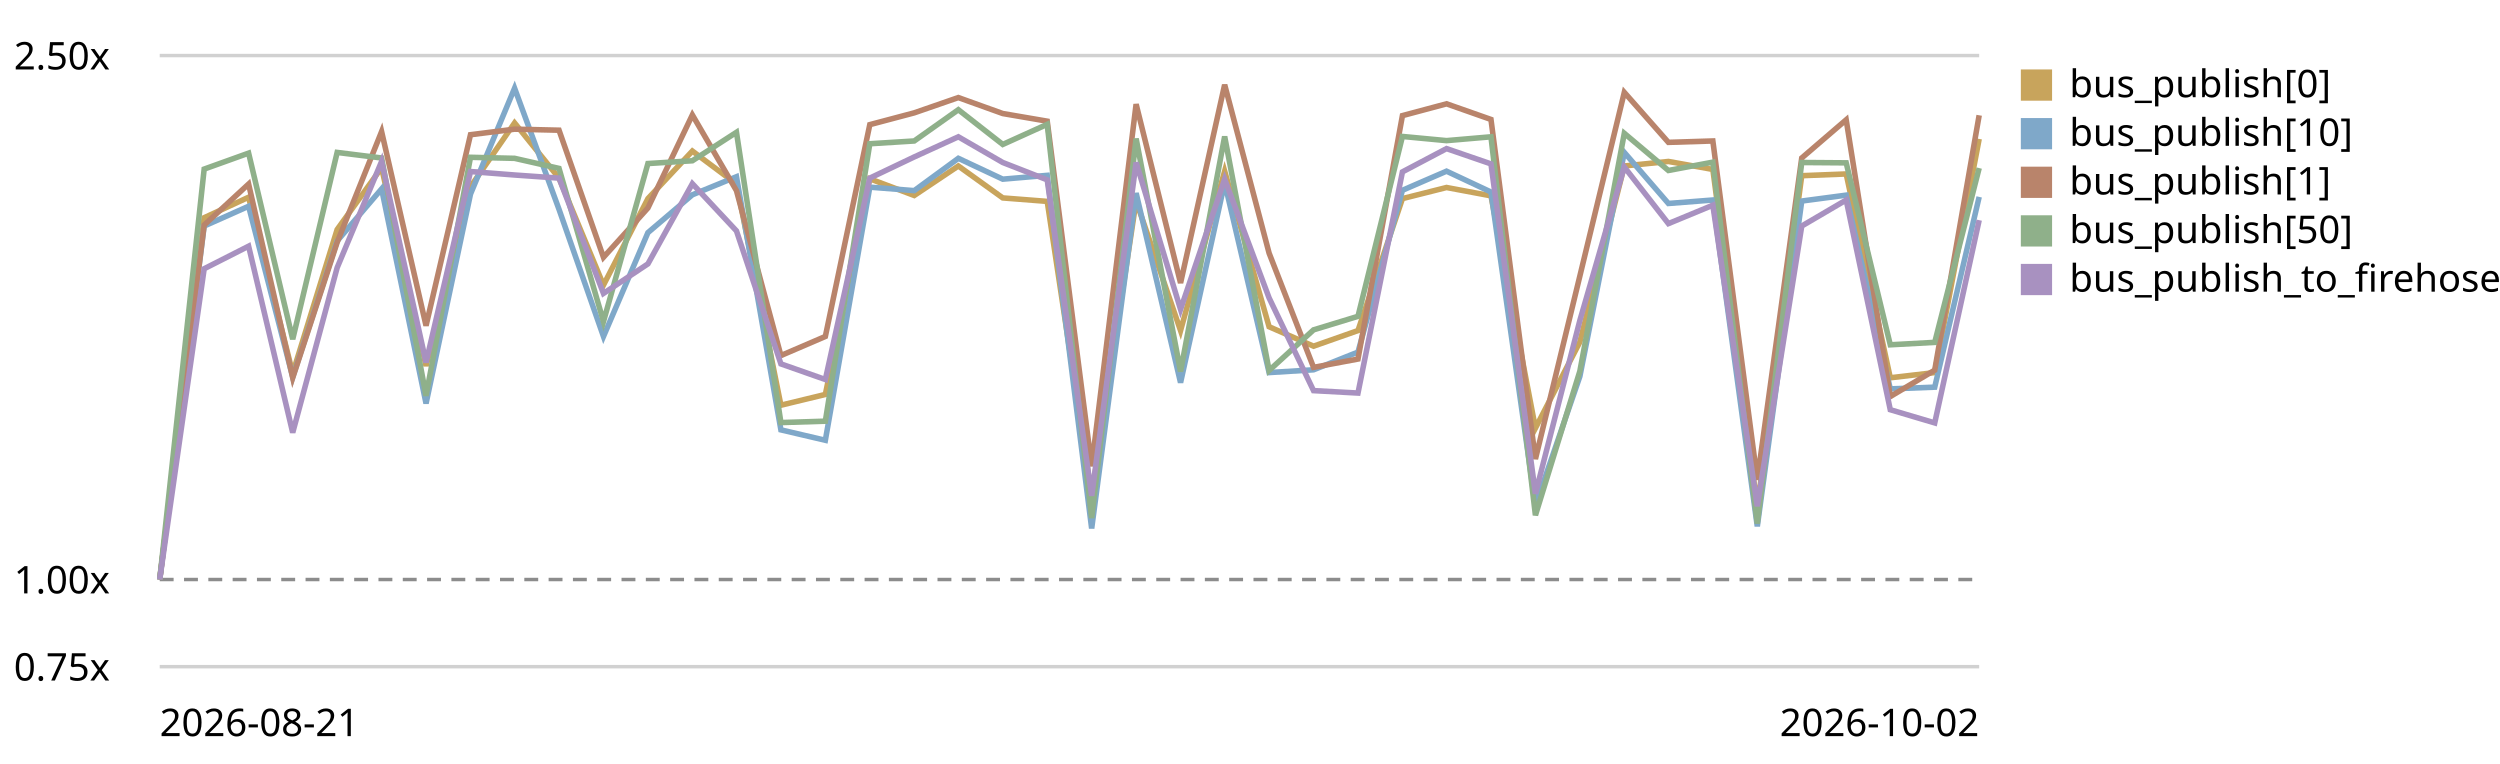
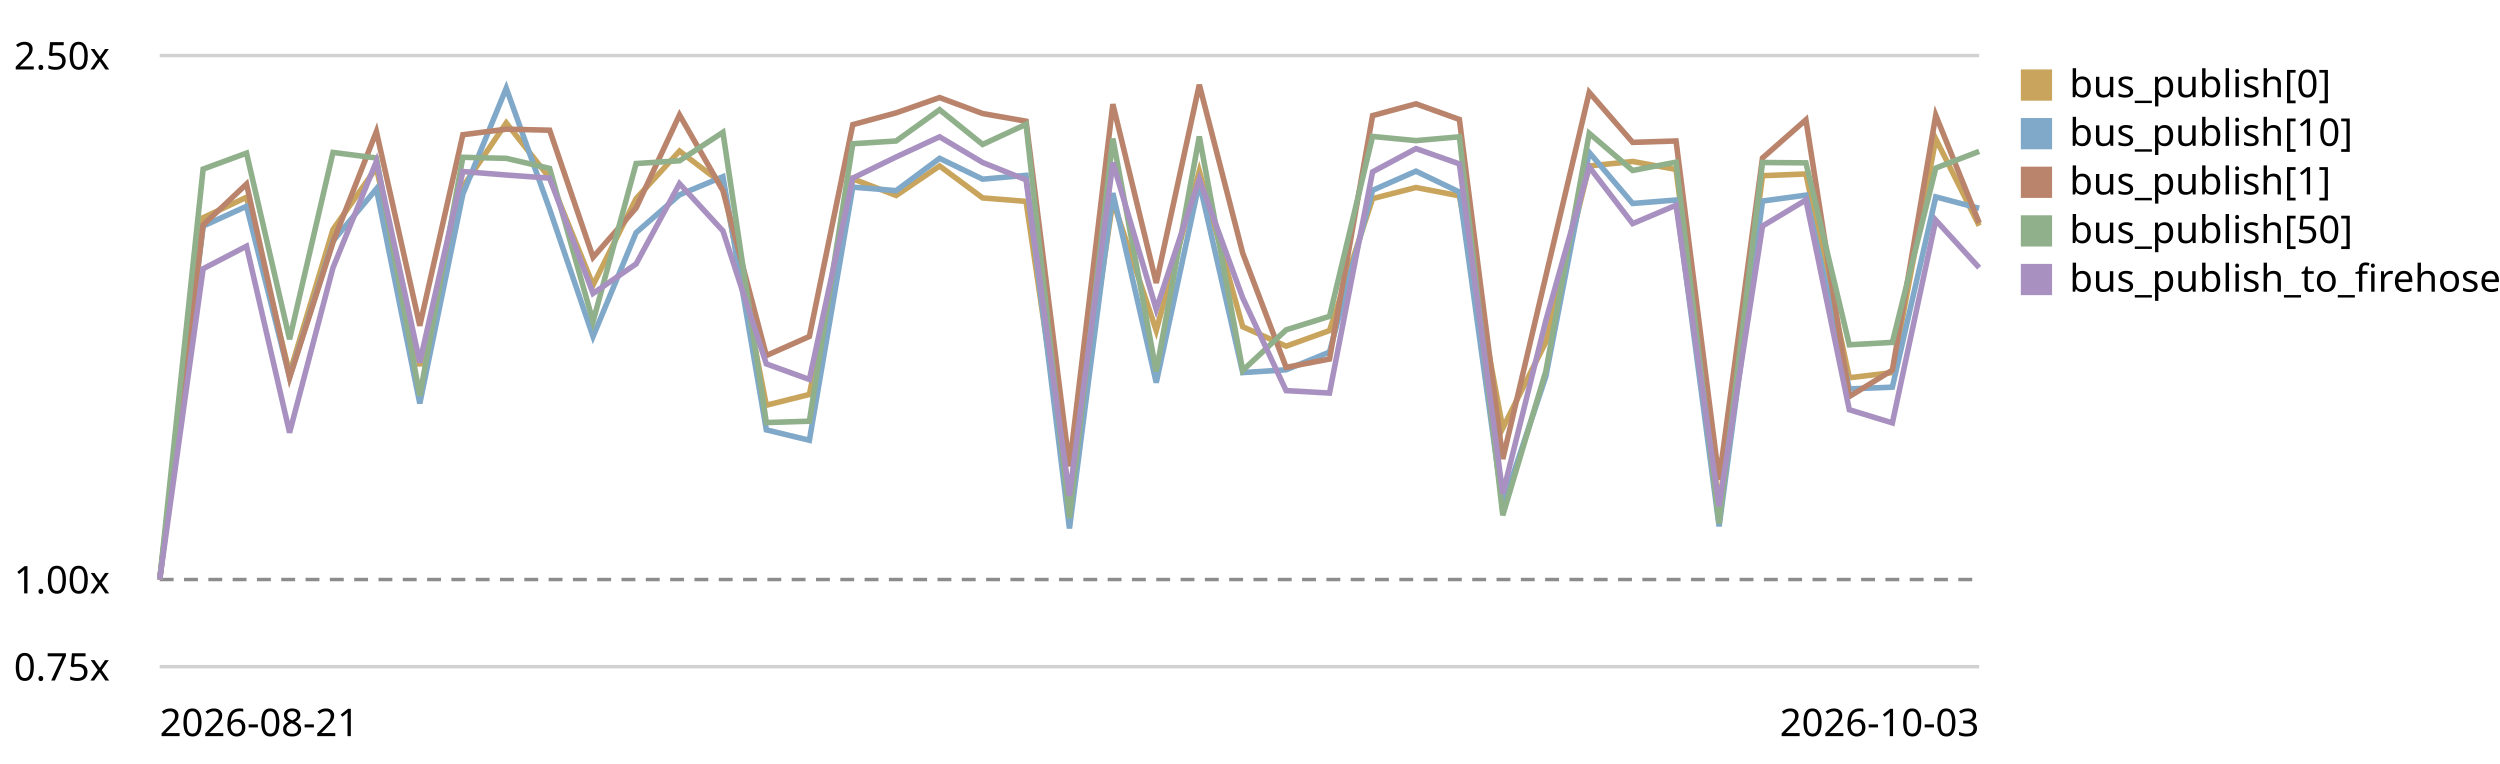
<svg xmlns="http://www.w3.org/2000/svg" viewBox="0 0 720 220" role="img" aria-label="EventBus.publish trend, relative to the first recorded run">
  <style>text{font:11px system-ui,sans-serif;fill:currentColor}.grid{stroke:currentColor;stroke-opacity:.18}.base{stroke:currentColor;stroke-opacity:.45;stroke-dasharray:4 3}</style>
  <line class="grid" x1="46" y1="192.0" x2="570" y2="192.0" />
  <text x="4" y="196.0">0.75x</text>
  <line class="base" x1="46" y1="166.9" x2="570" y2="166.9" />
  <text x="4" y="170.9">1.00x</text>
  <line class="grid" x1="46" y1="16.0" x2="570" y2="16.0" />
  <text x="4" y="20.0">2.50x</text>
-   <path d="M46.0,166.9 L58.8,62.7 L71.6,56.8 L84.3,107.5 L97.1,66.1 L109.9,48.3 L122.7,105.4 L135.5,53.8 L148.2,35.4 L161.0,51.3 L173.8,82.1 L186.6,57.2 L199.4,43.5 L212.1,53.0 L224.9,116.7 L237.7,113.6 L250.5,51.5 L263.3,56.3 L276.0,47.8 L288.8,57.0 L301.6,58.0 L314.4,142.8 L327.2,57.9 L340.0,95.2 L352.7,49.3 L365.5,94.1 L378.3,99.7 L391.1,95.2 L403.9,57.2 L416.6,54.0 L429.4,56.4 L442.2,123.3 L455.0,98.5 L467.8,47.8 L480.5,46.5 L493.3,48.8 L506.1,146.0 L518.9,50.6 L531.7,50.1 L544.4,108.8 L557.2,107.3 L570.0,40.0" fill="none" stroke="#c8a45c" stroke-width="1.6" />
+   <path d="M46.0,166.9 L58.5,62.7 L71.0,56.8 L83.4,107.5 L95.9,66.1 L108.4,48.3 L120.9,105.4 L133.3,53.8 L145.8,35.4 L158.3,51.3 L170.8,82.1 L183.2,57.2 L195.7,43.5 L208.2,53.0 L220.7,116.7 L233.1,113.6 L245.6,51.5 L258.1,56.3 L270.6,47.8 L283.0,57.0 L295.5,58.0 L308.0,142.8 L320.5,57.9 L333.0,95.2 L345.4,49.3 L357.9,94.1 L370.4,99.7 L382.9,95.2 L395.3,57.2 L407.8,54.0 L420.3,56.4 L432.8,123.3 L445.2,98.5 L457.7,47.8 L470.2,46.5 L482.7,48.8 L495.1,146.0 L507.6,50.6 L520.1,50.1 L532.6,108.8 L545.0,107.3 L557.5,40.0 L570.0,65.0" fill="none" stroke="#c8a45c" stroke-width="1.6" />
  <rect x="582" y="20" width="9" height="9" fill="#c8a45c" />
  <text x="596" y="28">bus_publish[0]</text>
-   <path d="M46.0,166.9 L58.8,65.1 L71.6,59.4 L84.3,108.6 L97.1,69.4 L109.9,54.4 L122.7,116.2 L135.5,55.9 L148.2,25.4 L161.0,60.3 L173.8,96.9 L186.6,67.0 L199.4,56.1 L212.1,50.9 L224.9,123.8 L237.7,126.8 L250.5,53.9 L263.3,54.9 L276.0,45.6 L288.8,51.6 L301.6,50.5 L314.4,152.2 L327.2,55.6 L340.0,110.2 L352.7,52.6 L365.5,107.3 L378.3,106.5 L391.1,101.4 L403.9,54.8 L416.6,49.3 L429.4,55.3 L442.2,145.6 L455.0,108.4 L467.8,43.9 L480.5,58.6 L493.3,57.6 L506.1,151.6 L518.9,57.9 L531.7,56.2 L544.4,112.0 L557.2,111.5 L570.0,56.7" fill="none" stroke="#7fa8c9" stroke-width="1.6" />
+   <path d="M46.0,166.9 L58.5,65.1 L71.0,59.4 L83.4,108.6 L95.9,69.4 L108.4,54.4 L120.9,116.2 L133.3,55.9 L145.8,25.4 L158.3,60.3 L170.8,96.9 L183.2,67.0 L195.7,56.1 L208.2,50.9 L220.7,123.8 L233.1,126.8 L245.6,53.9 L258.1,54.9 L270.6,45.6 L283.0,51.6 L295.5,50.5 L308.0,152.2 L320.5,55.6 L333.0,110.2 L345.4,52.6 L357.9,107.3 L370.4,106.5 L382.9,101.4 L395.3,54.8 L407.8,49.3 L420.3,55.3 L432.8,145.6 L445.2,108.4 L457.7,43.9 L470.2,58.6 L482.7,57.6 L495.1,151.6 L507.6,57.9 L520.1,56.2 L532.6,112.0 L545.0,111.5 L557.5,56.7 L570.0,60.0" fill="none" stroke="#7fa8c9" stroke-width="1.6" />
  <rect x="582" y="34" width="9" height="9" fill="#7fa8c9" />
  <text x="596" y="42">bus_publish[10]</text>
-   <path d="M46.0,166.9 L58.8,64.8 L71.6,53.0 L84.3,108.8 L97.1,69.8 L109.9,37.9 L122.7,93.8 L135.5,38.8 L148.2,37.2 L161.0,37.5 L173.8,74.1 L186.6,59.9 L199.4,33.1 L212.1,54.9 L224.9,102.4 L237.7,96.9 L250.5,35.9 L263.3,32.5 L276.0,28.1 L288.8,32.7 L301.6,34.9 L314.4,134.3 L327.2,30.0 L340.0,81.5 L352.7,24.4 L365.5,72.9 L378.3,105.8 L391.1,103.4 L403.9,33.3 L416.6,29.9 L429.4,34.4 L442.2,132.2 L455.0,79.5 L467.8,26.6 L480.5,41.0 L493.3,40.6 L506.1,138.2 L518.9,45.5 L531.7,34.5 L544.4,114.2 L557.2,106.6 L570.0,33.2" fill="none" stroke="#b9846b" stroke-width="1.6" />
+   <path d="M46.0,166.9 L58.5,64.8 L71.0,53.0 L83.4,108.8 L95.9,69.8 L108.4,37.9 L120.9,93.8 L133.3,38.8 L145.8,37.2 L158.3,37.5 L170.8,74.1 L183.2,59.9 L195.7,33.1 L208.2,54.9 L220.7,102.4 L233.1,96.9 L245.6,35.9 L258.1,32.5 L270.6,28.1 L283.0,32.7 L295.5,34.9 L308.0,134.3 L320.5,30.0 L333.0,81.5 L345.4,24.4 L357.9,72.9 L370.4,105.8 L382.9,103.4 L395.3,33.3 L407.8,29.9 L420.3,34.4 L432.8,132.2 L445.2,79.5 L457.7,26.6 L470.2,41.0 L482.7,40.6 L495.1,138.2 L507.6,45.5 L520.1,34.5 L532.6,114.2 L545.0,106.6 L557.5,33.2 L570.0,64.2" fill="none" stroke="#b9846b" stroke-width="1.6" />
  <rect x="582" y="48" width="9" height="9" fill="#b9846b" />
  <text x="596" y="56">bus_publish[1]</text>
-   <path d="M46.0,166.9 L58.8,48.7 L71.6,44.1 L84.3,97.7 L97.1,43.9 L109.9,45.5 L122.7,114.0 L135.5,45.3 L148.2,45.6 L161.0,48.5 L173.8,92.6 L186.6,47.1 L199.4,46.3 L212.1,38.1 L224.9,121.7 L237.7,121.3 L250.5,41.4 L263.3,40.6 L276.0,31.6 L288.8,41.6 L301.6,35.8 L314.4,149.2 L327.2,39.9 L340.0,107.0 L352.7,39.3 L365.5,106.7 L378.3,95.0 L391.1,91.1 L403.9,39.3 L416.6,40.5 L429.4,39.4 L442.2,148.4 L455.0,106.9 L467.8,38.4 L480.5,49.1 L493.3,46.7 L506.1,150.8 L518.9,46.8 L531.7,46.9 L544.4,99.3 L557.2,98.6 L570.0,48.4" fill="none" stroke="#8fb08a" stroke-width="1.6" />
+   <path d="M46.0,166.9 L58.5,48.7 L71.0,44.1 L83.4,97.7 L95.9,43.9 L108.4,45.5 L120.9,114.0 L133.3,45.3 L145.8,45.6 L158.3,48.5 L170.8,92.6 L183.2,47.1 L195.7,46.3 L208.2,38.1 L220.7,121.7 L233.1,121.3 L245.6,41.4 L258.1,40.6 L270.6,31.6 L283.0,41.6 L295.5,35.8 L308.0,149.2 L320.5,39.9 L333.0,107.0 L345.4,39.3 L357.9,106.7 L370.4,95.0 L382.9,91.1 L395.3,39.3 L407.8,40.5 L420.3,39.4 L432.8,148.4 L445.2,106.9 L457.7,38.4 L470.2,49.1 L482.7,46.7 L495.1,150.8 L507.6,46.8 L520.1,46.9 L532.6,99.3 L545.0,98.6 L557.5,48.4 L570.0,43.6" fill="none" stroke="#8fb08a" stroke-width="1.6" />
  <rect x="582" y="62" width="9" height="9" fill="#8fb08a" />
  <text x="596" y="70">bus_publish[50]</text>
-   <path d="M46.0,166.9 L58.8,77.4 L71.6,70.9 L84.3,124.6 L97.1,77.1 L109.9,46.5 L122.7,104.4 L135.5,49.4 L148.2,50.4 L161.0,51.3 L173.8,84.5 L186.6,76.0 L199.4,52.9 L212.1,66.5 L224.9,104.8 L237.7,109.3 L250.5,51.3 L263.3,45.2 L276.0,39.4 L288.8,46.8 L301.6,51.8 L314.4,142.8 L327.2,46.8 L340.0,89.1 L352.7,51.6 L365.5,85.8 L378.3,112.5 L391.1,113.2 L403.9,49.5 L416.6,42.8 L429.4,47.2 L442.2,142.2 L455.0,92.3 L467.8,48.1 L480.5,64.4 L493.3,59.1 L506.1,145.8 L518.9,65.1 L531.7,57.6 L544.4,118.0 L557.2,121.8 L570.0,63.4" fill="none" stroke="#a891c0" stroke-width="1.6" />
+   <path d="M46.0,166.9 L58.5,77.4 L71.0,70.9 L83.4,124.6 L95.9,77.1 L108.4,46.5 L120.9,104.4 L133.3,49.4 L145.8,50.4 L158.3,51.3 L170.8,84.5 L183.2,76.0 L195.7,52.9 L208.2,66.5 L220.7,104.8 L233.1,109.3 L245.6,51.3 L258.1,45.2 L270.6,39.4 L283.0,46.8 L295.5,51.8 L308.0,142.8 L320.5,46.8 L333.0,89.1 L345.4,51.6 L357.9,85.8 L370.4,112.5 L382.9,113.2 L395.3,49.5 L407.8,42.8 L420.3,47.2 L432.8,142.2 L445.2,92.3 L457.7,48.1 L470.2,64.4 L482.7,59.1 L495.1,145.8 L507.6,65.1 L520.1,57.6 L532.6,118.0 L545.0,121.8 L557.5,63.4 L570.0,77.1" fill="none" stroke="#a891c0" stroke-width="1.6" />
  <rect x="582" y="76" width="9" height="9" fill="#a891c0" />
  <text x="596" y="84">bus_publish_to_firehose</text>
  <text x="46" y="212">2026-08-21</text>
-   <text x="570" y="212" text-anchor="end">2026-10-02</text>
+   <text x="570" y="212" text-anchor="end">2026-10-03</text>
</svg>
